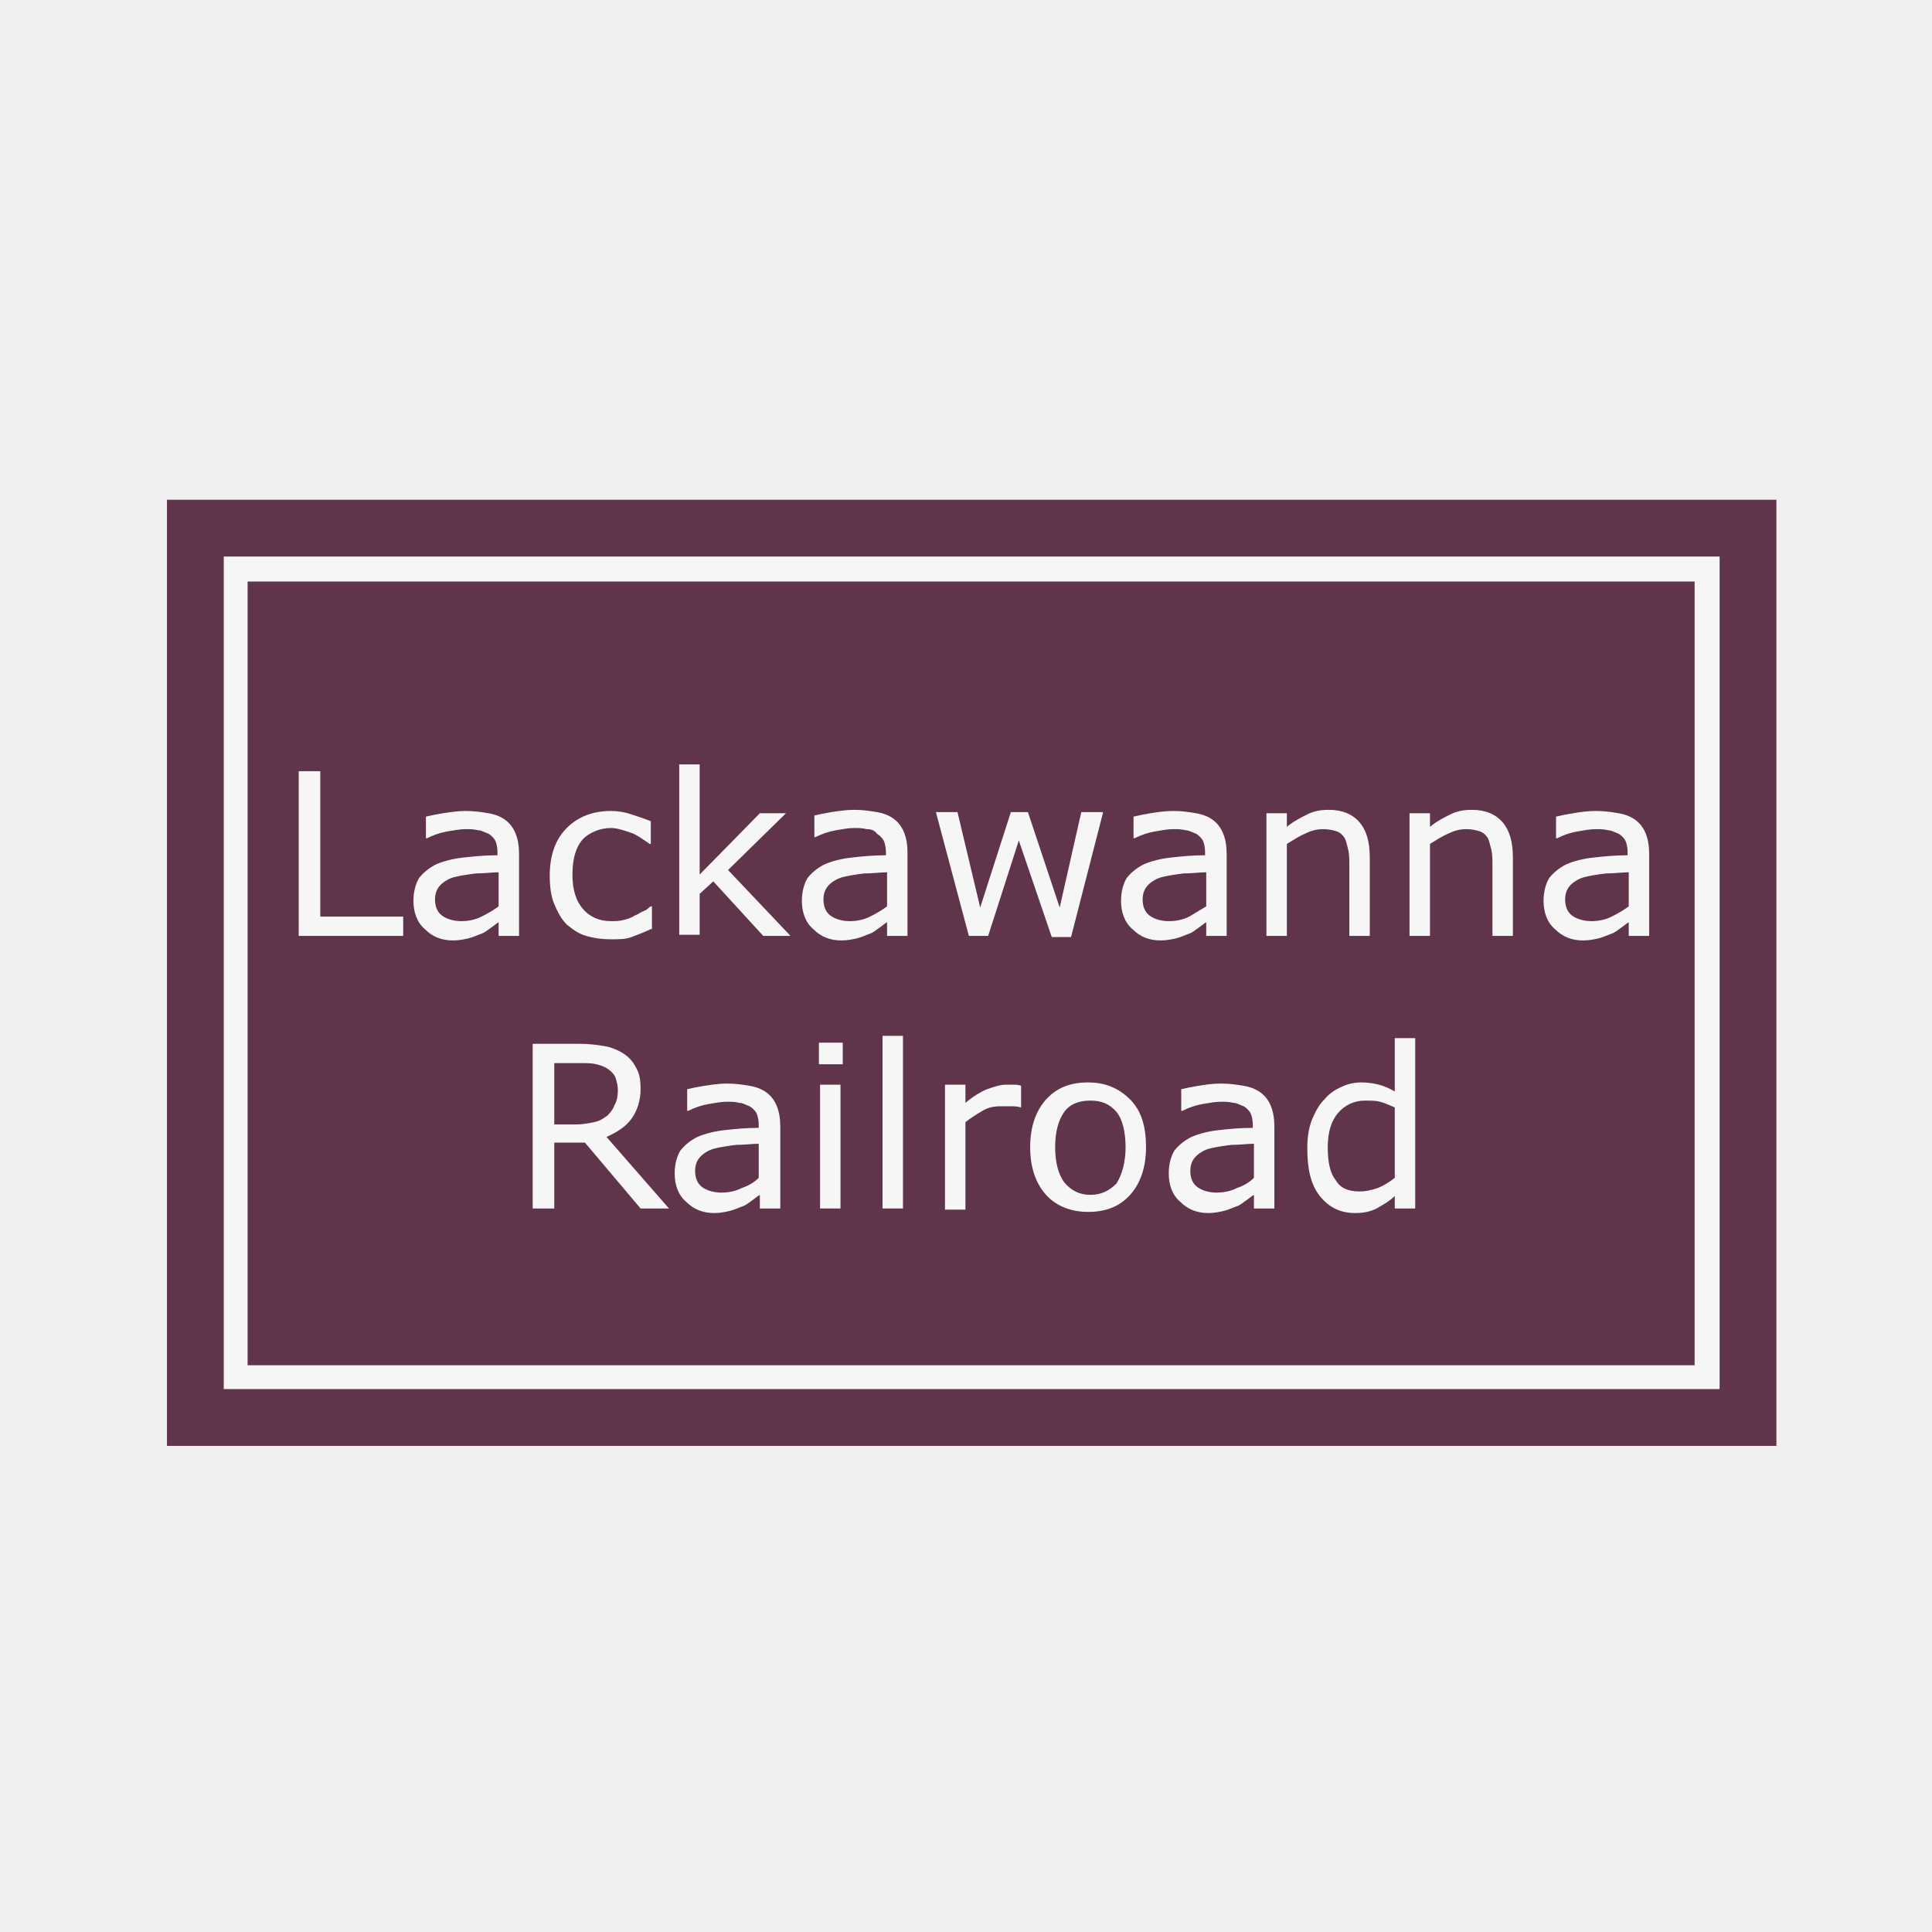
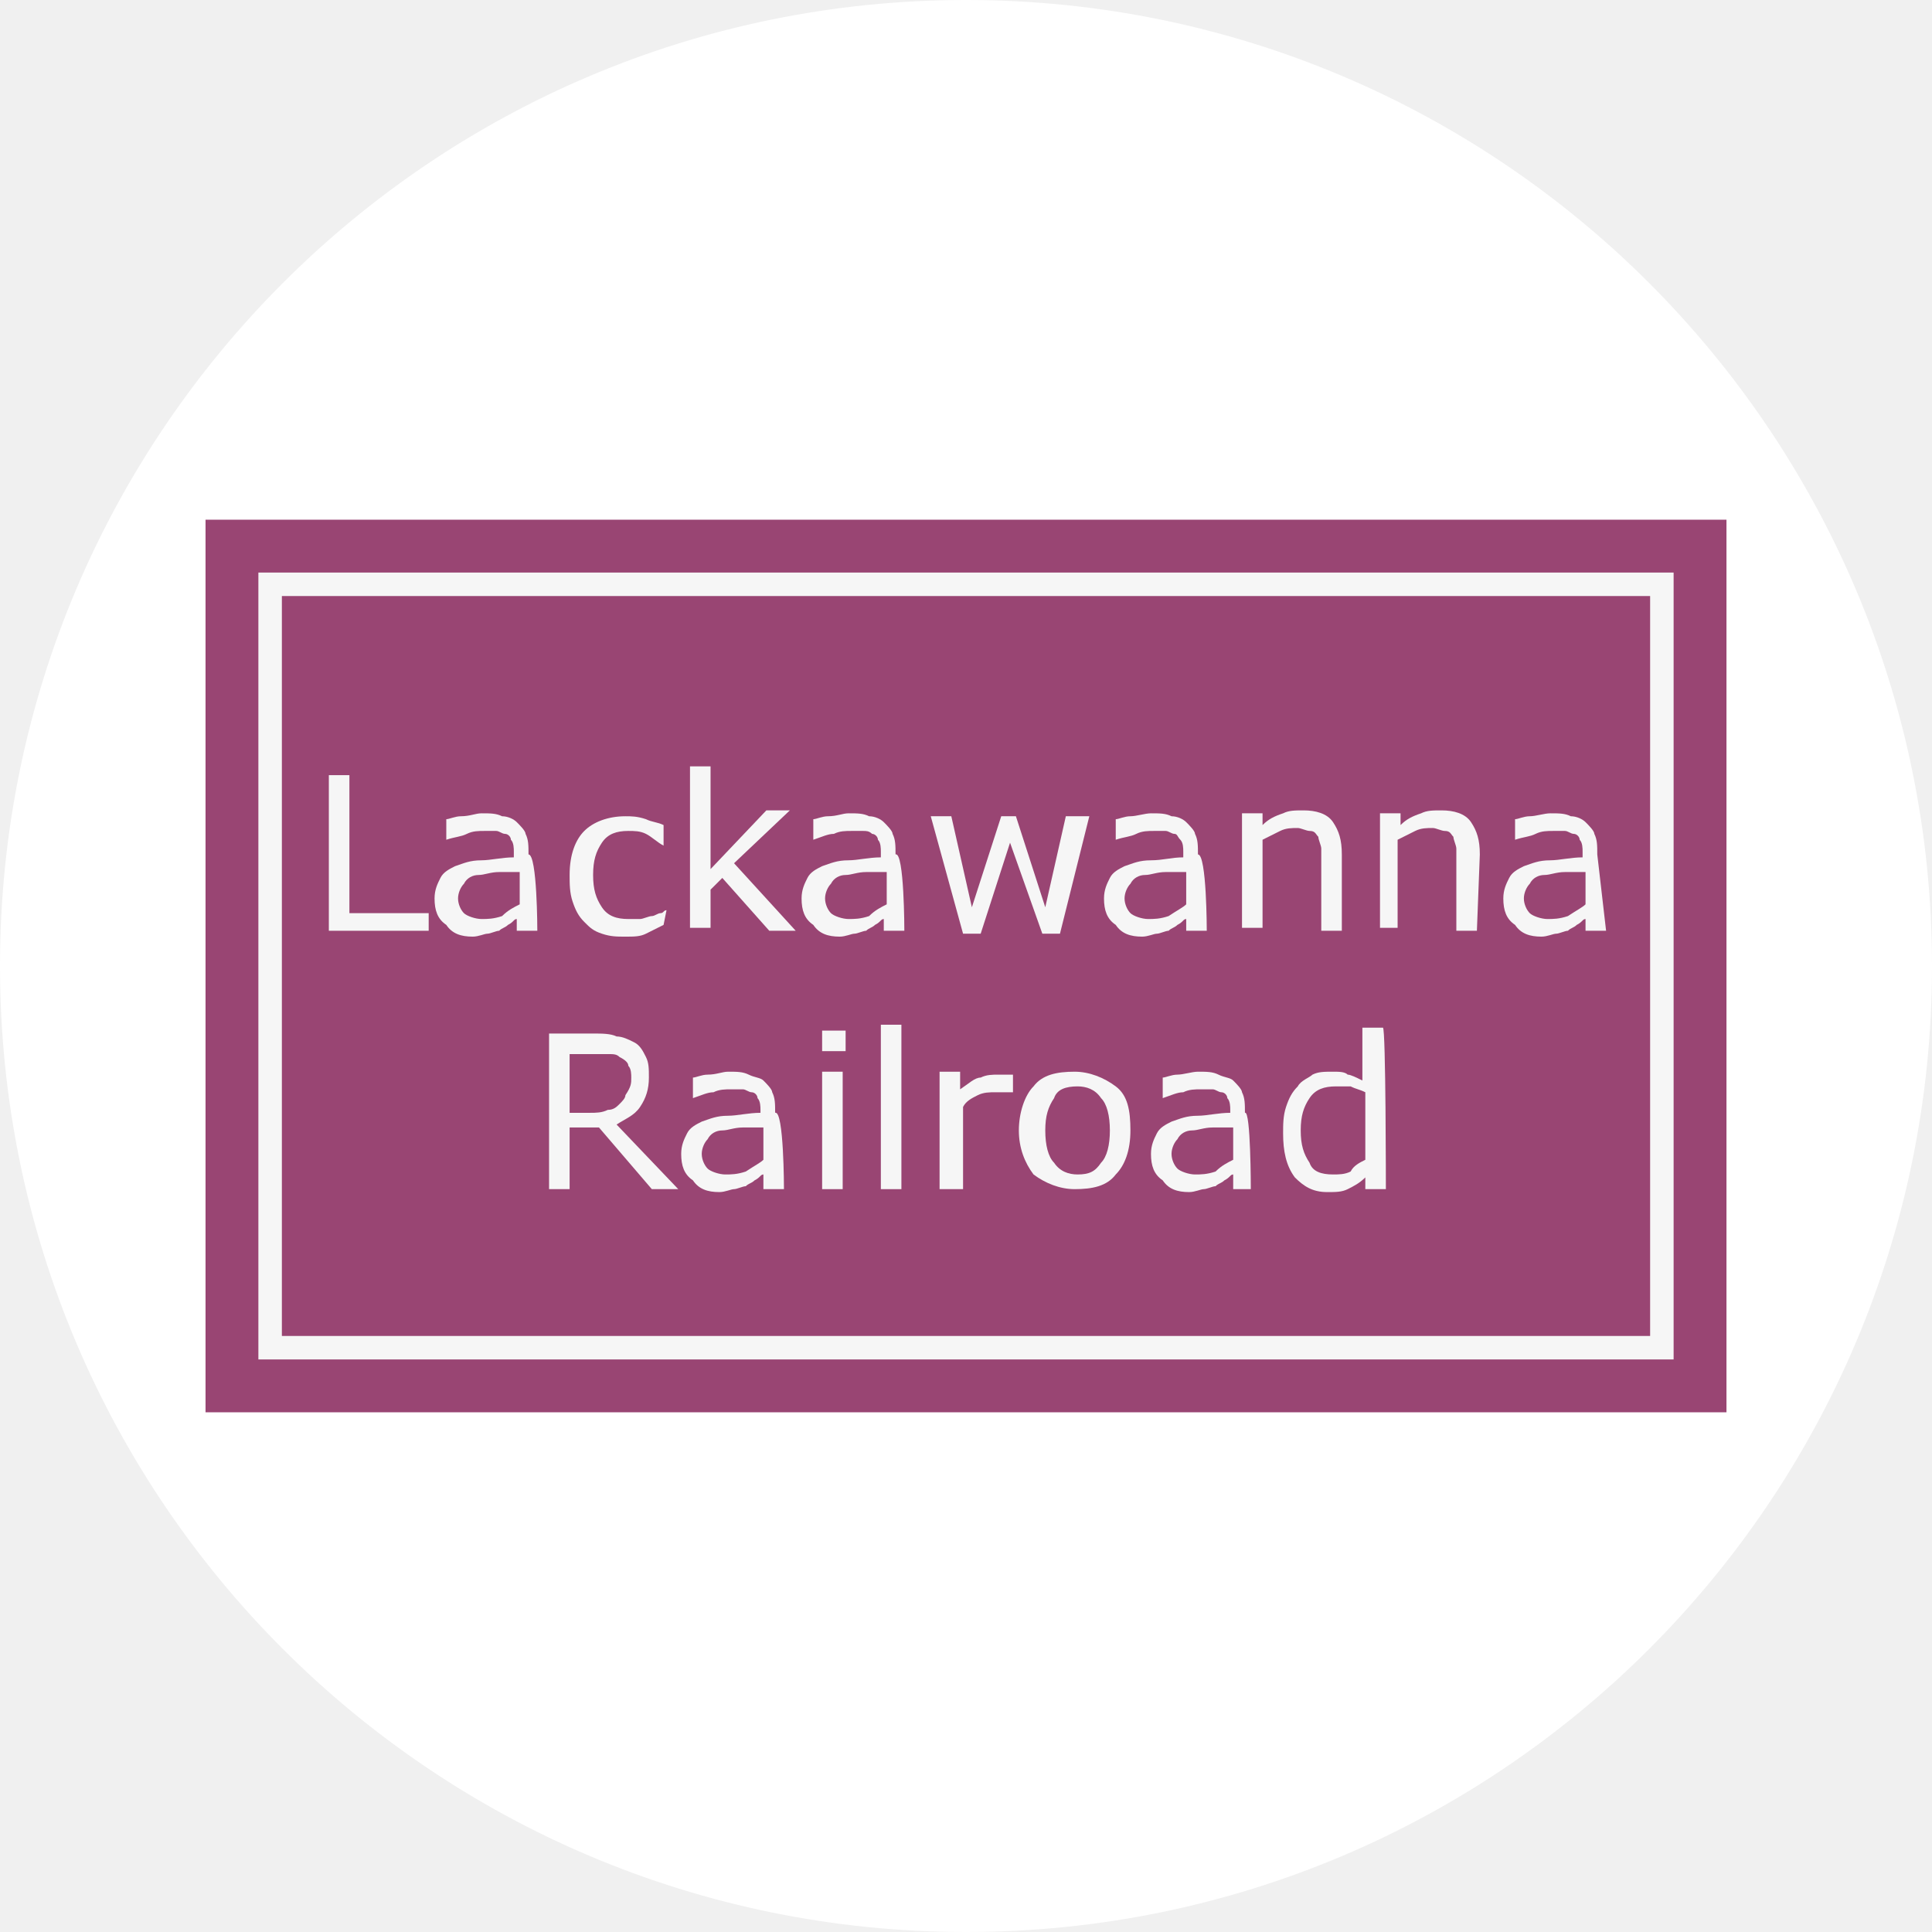
- <svg xmlns="http://www.w3.org/2000/svg" version="1.1" id="Layer_1" x="0px" y="0px" viewBox="0 0 170.1 170.1" style="enable-background:new 0 0 170.1 170.1;" xml:space="preserve">
+ <svg xmlns="http://www.w3.org/2000/svg" version="1.1" id="Layer_1" x="0px" y="0px" viewBox="0 0 65.8 65.8" style="enable-background:new 0 0 65.8 65.8;" xml:space="preserve">
  <style type="text/css">
- 	.st0{fill:#60344A;}
- 	.st1{fill:#F6F6F6;}
+ 	.st0{fill:#FFFFFF;stroke:#000000;stroke-miterlimit:10;}
+ 	.st1{fill:#FFFFFF;stroke:#FFFFFF;stroke-miterlimit:10;}
+ 	.st2{fill:none;stroke:#BE2026;stroke-width:2;stroke-miterlimit:10;}
+ 	.st3{fill:#FFDEA7;}
+ 	.st4{fill:#BE2026;}
+ 	.st5{fill:#1C94D2;stroke:#FFFFFF;stroke-miterlimit:10;}
+ 	.st6{fill:#FFFFFF;}
+ 	.st7{fill:#00AFAD;stroke:#FFFFFF;stroke-miterlimit:10;}
+ 	.st8{fill:#FFFFFF;stroke:#000000;stroke-width:0.25;stroke-miterlimit:10;}
+ 	.st9{fill:#06884B;}
+ 	.st10{fill:#BEC8CC;stroke:#FFFFFF;stroke-miterlimit:10;}
+ 	.st11{clip-path:url(#SVGID_2_);}
+ 	.st12{fill:#E22126;stroke:#FBE904;stroke-width:0.75;stroke-miterlimit:10;}
+ 	.st13{fill:#191817;}
+ 	.st14{fill:#FBE904;}
+ 	.st15{fill:#E63229;}
+ 	.st16{fill:#FEF16E;stroke:#FFFFFF;stroke-miterlimit:10;}
+ 	.st17{fill:#1F4180;}
+ 	.st18{fill:none;stroke:#E21E26;stroke-width:2;stroke-miterlimit:10;}
+ 	.st19{fill:#E96F2B;}
+ 	.st20{fill:#F29220;}
+ 	.st21{fill:#EF8322;}
+ 	.st22{fill:#EE3F80;}
+ 	.st23{fill:#F1A847;}
+ 	.st24{fill:#FDBA3A;}
+ 	.st25{clip-path:url(#SVGID_4_);}
+ 	.st26{fill:#383635;}
+ 	.st27{clip-path:url(#SVGID_6_);}
+ 	.st28{fill:#181A10;stroke:#FFFFFF;stroke-miterlimit:10;}
+ 	.st29{fill:#EF4323;stroke:#FFFFFF;stroke-miterlimit:10;}
+ 	.st30{fill:#BEDB86;stroke:#FFFFFF;stroke-miterlimit:10;}
+ 	.st31{fill:#FFFFFF;stroke:#000000;stroke-width:0.5;stroke-miterlimit:10;}
+ 	.st32{fill:#E38328;stroke:#FFFFFF;stroke-miterlimit:10;}
+ 	.st33{fill:#020202;}
+ 	.st34{fill:none;stroke:#FFFFFF;stroke-miterlimit:10;}
+ 	.st35{fill:#BFDEF3;stroke:#FFFFFF;stroke-miterlimit:10;}
+ 	.st36{fill:#994573;}
+ 	.st37{fill:#F6F6F6;}
+ 	.st38{fill:#8F4199;stroke:#FFFFFF;stroke-miterlimit:10;}
+ 	.st39{fill:#175633;}
+ 	.st40{fill:#984D2D;}
</style>
+   <circle class="st1" cx="32.9" cy="32.9" r="32.4" />
  <g>
    <g>
      <g>
-         <rect x="14.7" y="44" class="st0" width="141.7" height="83.3" />
+         <rect x="7" y="17.7" class="st36" width="51.8" height="30.4" />
      </g>
      <g>
-         <rect x="50" y="20.9" transform="matrix(-1.836970e-16 1 -1 -1.836970e-16 171.2258 0.1395)" class="st0" width="71.2" height="129.6" />
-         <path class="st1" d="M151.4,122.3H19.7V49h131.7V122.3z M21.8,120.2h127.4v-69H21.8V120.2z" />
+         <rect x="9.2" y="19.9" class="st36" width="47.4" height="26" />
+         <path class="st37" d="M57,46.3H8.8V19.5H57V46.3z M9.6,45.5h46.6V20.3H9.6V45.5z" />
      </g>
      <g>
-         <path class="st1" d="M35.5,82.4h-9.2V67.9h1.9v12.8h7.3V82.4z" />
-         <path class="st1" d="M45.7,82.4h-1.8v-1.2c-0.2,0.1-0.4,0.3-0.7,0.5c-0.3,0.2-0.5,0.4-0.8,0.5c-0.3,0.1-0.7,0.3-1.1,0.4     c-0.4,0.1-0.9,0.2-1.4,0.2c-1,0-1.8-0.3-2.5-1c-0.7-0.6-1-1.5-1-2.5c0-0.8,0.2-1.5,0.5-2c0.4-0.5,0.9-0.9,1.5-1.2     c0.7-0.3,1.5-0.5,2.4-0.6c0.9-0.1,1.9-0.2,3-0.2V75c0-0.4-0.1-0.8-0.2-1s-0.4-0.5-0.6-0.6c-0.3-0.1-0.6-0.3-0.9-0.3     c-0.4-0.1-0.7-0.1-1.1-0.1c-0.5,0-1,0.1-1.6,0.2c-0.6,0.1-1.2,0.3-1.8,0.6h-0.1v-1.9c0.4-0.1,0.9-0.2,1.5-0.3     c0.7-0.1,1.3-0.2,2-0.2c0.8,0,1.4,0.1,2,0.2c0.6,0.1,1.1,0.3,1.5,0.6c0.4,0.3,0.7,0.7,0.9,1.2c0.2,0.5,0.3,1.1,0.3,1.8V82.4z      M43.9,79.8v-3c-0.6,0-1.2,0.1-2,0.1c-0.8,0.1-1.4,0.2-1.8,0.3c-0.5,0.1-1,0.4-1.3,0.7c-0.3,0.3-0.5,0.7-0.5,1.3     c0,0.6,0.2,1.1,0.6,1.4c0.4,0.3,1,0.5,1.7,0.5c0.6,0,1.2-0.1,1.8-0.4C43,80.4,43.5,80.1,43.9,79.8z" />
-         <path class="st1" d="M57.3,81.8c-0.6,0.3-1.2,0.5-1.7,0.7s-1.1,0.2-1.8,0.2c-0.8,0-1.5-0.1-2.2-0.3c-0.7-0.2-1.2-0.6-1.7-1     c-0.5-0.5-0.8-1.1-1.1-1.8c-0.3-0.7-0.4-1.6-0.4-2.5c0-1.8,0.5-3.2,1.5-4.2c1-1,2.3-1.5,3.9-1.5c0.6,0,1.2,0.1,1.8,0.3     s1.2,0.4,1.7,0.6v2h-0.1c-0.6-0.4-1.1-0.8-1.7-1s-1.2-0.4-1.7-0.4c-1,0-1.9,0.4-2.5,1c-0.6,0.7-0.9,1.7-0.9,3.1     c0,1.3,0.3,2.3,0.9,3c0.6,0.7,1.4,1.1,2.5,1.1c0.4,0,0.7,0,1.1-0.1c0.4-0.1,0.7-0.2,1-0.4c0.3-0.1,0.5-0.3,0.8-0.4     s0.4-0.3,0.6-0.4h0.1V81.8z" />
-         <path class="st1" d="M69.6,82.4h-2.4l-4.4-4.8l-1.2,1.1v3.6h-1.8V67.3h1.8V77l5.3-5.4h2.3l-5.1,5L69.6,82.4z" />
-         <path class="st1" d="M79.9,82.4h-1.8v-1.2c-0.2,0.1-0.4,0.3-0.7,0.5c-0.3,0.2-0.5,0.4-0.8,0.5c-0.3,0.1-0.7,0.3-1.1,0.4     c-0.4,0.1-0.9,0.2-1.4,0.2c-1,0-1.8-0.3-2.5-1c-0.7-0.6-1-1.5-1-2.5c0-0.8,0.2-1.5,0.5-2c0.4-0.5,0.9-0.9,1.5-1.2     c0.7-0.3,1.5-0.5,2.4-0.6c0.9-0.1,1.9-0.2,3-0.2V75c0-0.4-0.1-0.8-0.2-1s-0.4-0.5-0.6-0.6C77,73.1,76.7,73,76.3,73     c-0.4-0.1-0.7-0.1-1.1-0.1c-0.5,0-1,0.1-1.6,0.2c-0.6,0.1-1.2,0.3-1.8,0.6h-0.1v-1.9c0.4-0.1,0.9-0.2,1.5-0.3     c0.7-0.1,1.3-0.2,2-0.2c0.8,0,1.4,0.1,2,0.2c0.6,0.1,1.1,0.3,1.5,0.6c0.4,0.3,0.7,0.7,0.9,1.2c0.2,0.5,0.3,1.1,0.3,1.8V82.4z      M78.1,79.8v-3c-0.6,0-1.2,0.1-2,0.1c-0.8,0.1-1.4,0.2-1.8,0.3c-0.5,0.1-1,0.4-1.3,0.7c-0.3,0.3-0.5,0.7-0.5,1.3     c0,0.6,0.2,1.1,0.6,1.4c0.4,0.3,1,0.5,1.7,0.5c0.6,0,1.2-0.1,1.8-0.4C77.2,80.4,77.7,80.1,78.1,79.8z" />
-         <path class="st1" d="M97.1,71.6l-2.8,10.9h-1.7L89.7,74L87,82.4h-1.7l-2.9-10.9h1.9l2,8.4l2.7-8.4h1.5l2.8,8.4l1.9-8.4H97.1z" />
-         <path class="st1" d="M108,82.4h-1.8v-1.2c-0.2,0.1-0.4,0.3-0.7,0.5c-0.3,0.2-0.5,0.4-0.8,0.5c-0.3,0.1-0.7,0.3-1.1,0.4     c-0.4,0.1-0.9,0.2-1.4,0.2c-1,0-1.8-0.3-2.5-1c-0.7-0.6-1-1.5-1-2.5c0-0.8,0.2-1.5,0.5-2c0.4-0.5,0.9-0.9,1.5-1.2     c0.7-0.3,1.5-0.5,2.4-0.6c0.9-0.1,1.9-0.2,3-0.2V75c0-0.4-0.1-0.8-0.2-1s-0.4-0.5-0.6-0.6c-0.3-0.1-0.6-0.3-0.9-0.3     c-0.4-0.1-0.7-0.1-1.1-0.1c-0.5,0-1,0.1-1.6,0.2c-0.6,0.1-1.2,0.3-1.8,0.6h-0.1v-1.9c0.4-0.1,0.9-0.2,1.5-0.3s1.3-0.2,2-0.2     c0.8,0,1.4,0.1,2,0.2c0.6,0.1,1.1,0.3,1.5,0.6c0.4,0.3,0.7,0.7,0.9,1.2c0.2,0.5,0.3,1.1,0.3,1.8V82.4z M106.2,79.8v-3     c-0.6,0-1.2,0.1-2,0.1c-0.8,0.1-1.4,0.2-1.8,0.3c-0.5,0.1-1,0.4-1.3,0.7c-0.3,0.3-0.5,0.7-0.5,1.3c0,0.6,0.2,1.1,0.6,1.4     c0.4,0.3,1,0.5,1.7,0.5c0.6,0,1.2-0.1,1.8-0.4C105.2,80.4,105.7,80.1,106.2,79.8z" />
-         <path class="st1" d="M120.6,82.4h-1.8v-6.2c0-0.5,0-1-0.1-1.4c-0.1-0.4-0.2-0.8-0.3-1c-0.2-0.3-0.4-0.5-0.7-0.6     c-0.3-0.1-0.7-0.2-1.2-0.2c-0.5,0-1,0.1-1.6,0.4c-0.5,0.2-1.1,0.6-1.6,0.9v8.1h-1.8V71.6h1.8v1.2c0.6-0.5,1.2-0.8,1.8-1.1     c0.6-0.3,1.2-0.4,1.9-0.4c1.2,0,2.1,0.4,2.7,1.1c0.6,0.7,0.9,1.7,0.9,3.1V82.4z" />
-         <path class="st1" d="M133.2,82.4h-1.8v-6.2c0-0.5,0-1-0.1-1.4c-0.1-0.4-0.2-0.8-0.3-1c-0.2-0.3-0.4-0.5-0.7-0.6     c-0.3-0.1-0.7-0.2-1.2-0.2c-0.5,0-1,0.1-1.6,0.4c-0.5,0.2-1.1,0.6-1.6,0.9v8.1h-1.8V71.6h1.8v1.2c0.6-0.5,1.2-0.8,1.8-1.1     c0.6-0.3,1.2-0.4,1.9-0.4c1.2,0,2.1,0.4,2.7,1.1c0.6,0.7,0.9,1.7,0.9,3.1V82.4z" />
-         <path class="st1" d="M145.2,82.4h-1.8v-1.2c-0.2,0.1-0.4,0.3-0.7,0.5c-0.3,0.2-0.5,0.4-0.8,0.5c-0.3,0.1-0.7,0.3-1.1,0.4     c-0.4,0.1-0.9,0.2-1.4,0.2c-1,0-1.8-0.3-2.5-1c-0.7-0.6-1-1.5-1-2.5c0-0.8,0.2-1.5,0.5-2c0.4-0.5,0.9-0.9,1.5-1.2     c0.7-0.3,1.5-0.5,2.4-0.6c0.9-0.1,1.9-0.2,3-0.2V75c0-0.4-0.1-0.8-0.2-1s-0.4-0.5-0.6-0.6c-0.3-0.1-0.6-0.3-0.9-0.3     c-0.4-0.1-0.7-0.1-1.1-0.1c-0.5,0-1,0.1-1.6,0.2c-0.6,0.1-1.2,0.3-1.8,0.6h-0.1v-1.9c0.4-0.1,0.9-0.2,1.5-0.3s1.3-0.2,2-0.2     c0.8,0,1.4,0.1,2,0.2c0.6,0.1,1.1,0.3,1.5,0.6c0.4,0.3,0.7,0.7,0.9,1.2c0.2,0.5,0.3,1.1,0.3,1.8V82.4z M143.4,79.8v-3     c-0.6,0-1.2,0.1-2,0.1c-0.8,0.1-1.4,0.2-1.8,0.3c-0.5,0.1-1,0.4-1.3,0.7c-0.3,0.3-0.5,0.7-0.5,1.3c0,0.6,0.2,1.1,0.6,1.4     c0.4,0.3,1,0.5,1.7,0.5c0.6,0,1.2-0.1,1.8-0.4C142.5,80.4,143,80.1,143.4,79.8z" />
-         <path class="st1" d="M58.9,106.4h-2.5l-4.9-5.8h-2.7v5.8h-1.9V91.9h4.1c0.9,0,1.6,0.1,2.2,0.2c0.6,0.1,1.1,0.3,1.6,0.6     c0.5,0.3,0.9,0.7,1.2,1.3c0.3,0.5,0.4,1.1,0.4,1.9c0,1-0.3,1.9-0.8,2.6s-1.3,1.2-2.2,1.6L58.9,106.4z M54.4,96     c0-0.4-0.1-0.8-0.2-1.1s-0.4-0.6-0.7-0.8c-0.3-0.2-0.6-0.3-1-0.4s-0.8-0.1-1.4-0.1h-2.3V99h1.9c0.6,0,1.1-0.1,1.6-0.2     s0.8-0.3,1.2-0.6c0.3-0.3,0.5-0.6,0.6-0.9C54.3,97,54.4,96.5,54.4,96z" />
-         <path class="st1" d="M68.7,106.4h-1.8v-1.2c-0.2,0.1-0.4,0.3-0.7,0.5c-0.3,0.2-0.5,0.4-0.8,0.5c-0.3,0.1-0.7,0.3-1.1,0.4     c-0.4,0.1-0.9,0.2-1.4,0.2c-1,0-1.8-0.3-2.5-1c-0.7-0.6-1-1.5-1-2.5c0-0.8,0.2-1.5,0.5-2c0.4-0.5,0.9-0.9,1.5-1.2     c0.7-0.3,1.5-0.5,2.4-0.6c0.9-0.1,1.9-0.2,3-0.2v-0.3c0-0.4-0.1-0.8-0.2-1s-0.4-0.5-0.6-0.6c-0.3-0.1-0.6-0.3-0.9-0.3     c-0.4-0.1-0.7-0.1-1.1-0.1c-0.5,0-1,0.1-1.6,0.2c-0.6,0.1-1.2,0.3-1.8,0.6h-0.1v-1.9c0.4-0.1,0.9-0.2,1.5-0.3     c0.7-0.1,1.3-0.2,2-0.2c0.8,0,1.4,0.1,2,0.2c0.6,0.1,1.1,0.3,1.5,0.6c0.4,0.3,0.7,0.7,0.9,1.2c0.2,0.5,0.3,1.1,0.3,1.8V106.4z      M66.8,103.7v-3c-0.6,0-1.2,0.1-2,0.1c-0.8,0.1-1.4,0.2-1.8,0.3c-0.5,0.1-1,0.4-1.3,0.7c-0.3,0.3-0.5,0.7-0.5,1.3     c0,0.6,0.2,1.1,0.6,1.4c0.4,0.3,1,0.5,1.7,0.5c0.6,0,1.2-0.1,1.8-0.4C65.9,104.4,66.4,104.1,66.8,103.7z" />
-         <path class="st1" d="M74.2,93.7h-2.1v-1.9h2.1V93.7z M74,106.4h-1.8V95.5H74V106.4z" />
-         <path class="st1" d="M79.5,106.4h-1.8V91.2h1.8V106.4z" />
-         <path class="st1" d="M89.9,97.5L89.9,97.5c-0.4-0.1-0.6-0.1-0.9-0.1c-0.3,0-0.6,0-0.9,0c-0.6,0-1.1,0.1-1.6,0.4     c-0.5,0.3-1,0.6-1.5,1v7.7h-1.8V95.5H85v1.6c0.7-0.6,1.4-1,1.9-1.2c0.6-0.2,1.1-0.4,1.7-0.4c0.3,0,0.6,0,0.7,0     c0.1,0,0.4,0,0.6,0.1V97.5z" />
-         <path class="st1" d="M100.9,101c0,1.8-0.5,3.2-1.4,4.2c-0.9,1-2.1,1.5-3.7,1.5c-1.5,0-2.8-0.5-3.7-1.5c-0.9-1-1.4-2.4-1.4-4.2     s0.5-3.2,1.4-4.2c0.9-1,2.1-1.5,3.7-1.5c1.5,0,2.7,0.5,3.7,1.5C100.5,97.8,100.9,99.2,100.9,101z M99.1,101     c0-1.4-0.3-2.5-0.8-3.1c-0.6-0.7-1.3-1-2.3-1c-1,0-1.8,0.3-2.3,1c-0.5,0.7-0.8,1.7-0.8,3.1c0,1.4,0.3,2.4,0.8,3.1     c0.6,0.7,1.3,1.1,2.3,1.1c1,0,1.7-0.4,2.3-1C98.8,103.4,99.1,102.3,99.1,101z" />
-         <path class="st1" d="M112.2,106.4h-1.8v-1.2c-0.2,0.1-0.4,0.3-0.7,0.5c-0.3,0.2-0.5,0.4-0.8,0.5c-0.3,0.1-0.7,0.3-1.1,0.4     c-0.4,0.1-0.9,0.2-1.4,0.2c-1,0-1.8-0.3-2.5-1c-0.7-0.6-1-1.5-1-2.5c0-0.8,0.2-1.5,0.5-2c0.4-0.5,0.9-0.9,1.5-1.2     c0.7-0.3,1.5-0.5,2.4-0.6c0.9-0.1,1.9-0.2,3-0.2v-0.3c0-0.4-0.1-0.8-0.2-1s-0.4-0.5-0.6-0.6c-0.3-0.1-0.6-0.3-0.9-0.3     c-0.4-0.1-0.7-0.1-1.1-0.1c-0.5,0-1,0.1-1.6,0.2c-0.6,0.1-1.2,0.3-1.8,0.6H104v-1.9c0.4-0.1,0.9-0.2,1.5-0.3s1.3-0.2,2-0.2     c0.8,0,1.4,0.1,2,0.2c0.6,0.1,1.1,0.3,1.5,0.6c0.4,0.3,0.7,0.7,0.9,1.2c0.2,0.5,0.3,1.1,0.3,1.8V106.4z M110.4,103.7v-3     c-0.6,0-1.2,0.1-2,0.1c-0.8,0.1-1.4,0.2-1.8,0.3c-0.5,0.1-1,0.4-1.3,0.7c-0.3,0.3-0.5,0.7-0.5,1.3c0,0.6,0.2,1.1,0.6,1.4     c0.4,0.3,1,0.5,1.7,0.5c0.6,0,1.2-0.1,1.8-0.4C109.5,104.4,110,104.1,110.4,103.7z" />
-         <path class="st1" d="M124.6,106.4h-1.8v-1.1c-0.5,0.5-1.1,0.8-1.6,1.1c-0.6,0.3-1.2,0.4-1.9,0.4c-1.3,0-2.3-0.5-3.1-1.5     c-0.8-1-1.1-2.4-1.1-4.2c0-0.9,0.1-1.7,0.4-2.5c0.3-0.7,0.6-1.3,1.1-1.8c0.4-0.5,1-0.9,1.5-1.1c0.6-0.3,1.2-0.4,1.8-0.4     c0.6,0,1.1,0.1,1.5,0.2c0.4,0.1,0.9,0.3,1.4,0.6v-4.7h1.8V106.4z M122.8,103.7v-6.2c-0.5-0.2-0.9-0.4-1.3-0.5     c-0.4-0.1-0.8-0.1-1.3-0.1c-1,0-1.8,0.4-2.4,1.1c-0.6,0.7-0.9,1.7-0.9,3c0,1.3,0.2,2.3,0.7,2.9c0.4,0.7,1.1,1,2.1,1     c0.5,0,1-0.1,1.6-0.3C121.8,104.4,122.3,104.1,122.8,103.7z" />
+         <path class="st37" d="M14.6,31.7h-3.4v-5.3h0.7v4.7h2.7V31.7z" />
+         <path class="st37" d="M18.3,31.7h-0.7v-0.4c-0.1,0-0.1,0.1-0.3,0.2c-0.1,0.1-0.2,0.1-0.3,0.2c-0.1,0-0.3,0.1-0.4,0.1     c-0.1,0-0.3,0.1-0.5,0.1c-0.4,0-0.7-0.1-0.9-0.4c-0.3-0.2-0.4-0.5-0.4-0.9c0-0.3,0.1-0.5,0.2-0.7c0.1-0.2,0.3-0.3,0.5-0.4     c0.3-0.1,0.5-0.2,0.9-0.2c0.3,0,0.7-0.1,1.1-0.1V29c0-0.1,0-0.3-0.1-0.4c0-0.1-0.1-0.2-0.2-0.2c-0.1,0-0.2-0.1-0.3-0.1     c-0.1,0-0.3,0-0.4,0c-0.2,0-0.4,0-0.6,0.1s-0.4,0.1-0.7,0.2h0v-0.7c0.1,0,0.3-0.1,0.5-0.1c0.3,0,0.5-0.1,0.7-0.1     c0.3,0,0.5,0,0.7,0.1c0.2,0,0.4,0.1,0.5,0.2s0.3,0.3,0.3,0.4c0.1,0.2,0.1,0.4,0.1,0.7C18.3,29.1,18.3,31.7,18.3,31.7z M17.7,30.8     v-1.1c-0.2,0-0.4,0-0.7,0c-0.3,0-0.5,0.1-0.7,0.1c-0.2,0-0.4,0.1-0.5,0.3c-0.1,0.1-0.2,0.3-0.2,0.5c0,0.2,0.1,0.4,0.2,0.5     c0.1,0.1,0.4,0.2,0.6,0.2c0.2,0,0.4,0,0.7-0.1C17.3,31,17.5,30.9,17.7,30.8z" />
+         <path class="st37" d="M22.6,31.5c-0.2,0.1-0.4,0.2-0.6,0.3s-0.4,0.1-0.7,0.1c-0.3,0-0.5,0-0.8-0.1c-0.3-0.1-0.4-0.2-0.6-0.4     c-0.2-0.2-0.3-0.4-0.4-0.7c-0.1-0.3-0.1-0.6-0.1-0.9c0-0.7,0.2-1.2,0.5-1.5s0.8-0.5,1.4-0.5c0.2,0,0.4,0,0.7,0.1     c0.2,0.1,0.4,0.1,0.6,0.2v0.7h0c-0.2-0.1-0.4-0.3-0.6-0.4c-0.2-0.1-0.4-0.1-0.6-0.1c-0.4,0-0.7,0.1-0.9,0.4     c-0.2,0.3-0.3,0.6-0.3,1.1c0,0.5,0.1,0.8,0.3,1.1c0.2,0.3,0.5,0.4,0.9,0.4c0.1,0,0.3,0,0.4,0c0.1,0,0.3-0.1,0.4-0.1     c0.1,0,0.2-0.1,0.3-0.1s0.1-0.1,0.2-0.1h0L22.6,31.5L22.6,31.5z" />
+         <path class="st37" d="M27.1,31.7h-0.9l-1.6-1.8l-0.4,0.4v1.3h-0.7v-5.5h0.7v3.5l1.9-2h0.8l-1.9,1.8L27.1,31.7z" />
+         <path class="st37" d="M30.8,31.7h-0.7v-0.4c-0.1,0-0.1,0.1-0.3,0.2c-0.1,0.1-0.2,0.1-0.3,0.2c-0.1,0-0.3,0.1-0.4,0.1     s-0.3,0.1-0.5,0.1c-0.4,0-0.7-0.1-0.9-0.4c-0.3-0.2-0.4-0.5-0.4-0.9c0-0.3,0.1-0.5,0.2-0.7c0.1-0.2,0.3-0.3,0.5-0.4     c0.3-0.1,0.5-0.2,0.9-0.2c0.3,0,0.7-0.1,1.1-0.1V29c0-0.1,0-0.3-0.1-0.4c0-0.1-0.1-0.2-0.2-0.2c-0.1-0.1-0.2-0.1-0.3-0.1     c-0.1,0-0.3,0-0.4,0c-0.2,0-0.4,0-0.6,0.1c-0.2,0-0.4,0.1-0.7,0.2h0v-0.7c0.1,0,0.3-0.1,0.5-0.1c0.3,0,0.5-0.1,0.7-0.1     c0.3,0,0.5,0,0.7,0.1c0.2,0,0.4,0.1,0.5,0.2c0.1,0.1,0.3,0.3,0.3,0.4c0.1,0.2,0.1,0.4,0.1,0.7C30.8,29,30.8,31.7,30.8,31.7z      M30.2,30.8v-1.1c-0.2,0-0.4,0-0.7,0c-0.3,0-0.5,0.1-0.7,0.1c-0.2,0-0.4,0.1-0.5,0.3c-0.1,0.1-0.2,0.3-0.2,0.5     c0,0.2,0.1,0.4,0.2,0.5s0.4,0.2,0.6,0.2c0.2,0,0.4,0,0.7-0.1C29.8,31,30,30.9,30.2,30.8z" />
+         <path class="st37" d="M37.1,27.8l-1,4h-0.6l-1.1-3.1l-1,3.1h-0.6l-1.1-4h0.7l0.7,3.1l1-3.1h0.5l1,3.1l0.7-3.1L37.1,27.8     L37.1,27.8z" />
+         <path class="st37" d="M41.1,31.7h-0.7v-0.4c-0.1,0-0.1,0.1-0.3,0.2c-0.1,0.1-0.2,0.1-0.3,0.2c-0.1,0-0.3,0.1-0.4,0.1     c-0.1,0-0.3,0.1-0.5,0.1c-0.4,0-0.7-0.1-0.9-0.4c-0.3-0.2-0.4-0.5-0.4-0.9c0-0.3,0.1-0.5,0.2-0.7c0.1-0.2,0.3-0.3,0.5-0.4     c0.3-0.1,0.5-0.2,0.9-0.2s0.7-0.1,1.1-0.1V29c0-0.1,0-0.3-0.1-0.4s-0.1-0.2-0.2-0.2c-0.1,0-0.2-0.1-0.3-0.1c-0.1,0-0.3,0-0.4,0     c-0.2,0-0.4,0-0.6,0.1s-0.4,0.1-0.7,0.2h0v-0.7c0.1,0,0.3-0.1,0.5-0.1s0.5-0.1,0.7-0.1c0.3,0,0.5,0,0.7,0.1     c0.2,0,0.4,0.1,0.5,0.2c0.1,0.1,0.3,0.3,0.3,0.4c0.1,0.2,0.1,0.4,0.1,0.7C41.1,29.1,41.1,31.7,41.1,31.7z M40.4,30.8v-1.1     c-0.2,0-0.4,0-0.7,0c-0.3,0-0.5,0.1-0.7,0.1c-0.2,0-0.4,0.1-0.5,0.3c-0.1,0.1-0.2,0.3-0.2,0.5c0,0.2,0.1,0.4,0.2,0.5     c0.1,0.1,0.4,0.2,0.6,0.2c0.2,0,0.4,0,0.7-0.1C40.1,31,40.3,30.9,40.4,30.8z" />
+         <path class="st37" d="M45.7,31.7H45v-2.3c0-0.2,0-0.4,0-0.5s-0.1-0.3-0.1-0.4c-0.1-0.1-0.1-0.2-0.3-0.2c-0.1,0-0.3-0.1-0.4-0.1     c-0.2,0-0.4,0-0.6,0.1c-0.2,0.1-0.4,0.2-0.6,0.3v3h-0.7v-3.9H43v0.4c0.2-0.2,0.4-0.3,0.7-0.4c0.2-0.1,0.4-0.1,0.7-0.1     c0.4,0,0.8,0.1,1,0.4s0.3,0.6,0.3,1.1C45.7,29.2,45.7,31.7,45.7,31.7z" />
+         <path class="st37" d="M50.3,31.7h-0.7v-2.3c0-0.2,0-0.4,0-0.5s-0.1-0.3-0.1-0.4c-0.1-0.1-0.1-0.2-0.3-0.2c-0.1,0-0.3-0.1-0.4-0.1     c-0.2,0-0.4,0-0.6,0.1c-0.2,0.1-0.4,0.2-0.6,0.3v3H47v-3.9h0.7v0.4c0.2-0.2,0.4-0.3,0.7-0.4c0.2-0.1,0.4-0.1,0.7-0.1     c0.4,0,0.8,0.1,1,0.4c0.2,0.3,0.3,0.6,0.3,1.1L50.3,31.7L50.3,31.7z" />
+         <path class="st37" d="M54.7,31.7H54v-0.4c-0.1,0-0.1,0.1-0.3,0.2c-0.1,0.1-0.2,0.1-0.3,0.2c-0.1,0-0.3,0.1-0.4,0.1     c-0.1,0-0.3,0.1-0.5,0.1c-0.4,0-0.7-0.1-0.9-0.4c-0.3-0.2-0.4-0.5-0.4-0.9c0-0.3,0.1-0.5,0.2-0.7c0.1-0.2,0.3-0.3,0.5-0.4     c0.3-0.1,0.5-0.2,0.9-0.2c0.3,0,0.7-0.1,1.1-0.1V29c0-0.1,0-0.3-0.1-0.4c0-0.1-0.1-0.2-0.2-0.2c-0.1,0-0.2-0.1-0.3-0.1     c-0.1,0-0.3,0-0.4,0c-0.2,0-0.4,0-0.6,0.1s-0.4,0.1-0.7,0.2h0v-0.7c0.1,0,0.3-0.1,0.5-0.1s0.5-0.1,0.7-0.1c0.3,0,0.5,0,0.7,0.1     c0.2,0,0.4,0.1,0.5,0.2s0.3,0.3,0.3,0.4c0.1,0.2,0.1,0.4,0.1,0.7L54.7,31.7L54.7,31.7z M54,30.8v-1.1c-0.2,0-0.4,0-0.7,0     c-0.3,0-0.5,0.1-0.7,0.1c-0.2,0-0.4,0.1-0.5,0.3c-0.1,0.1-0.2,0.3-0.2,0.5c0,0.2,0.1,0.4,0.2,0.5c0.1,0.1,0.4,0.2,0.6,0.2     c0.2,0,0.4,0,0.7-0.1C53.7,31,53.9,30.9,54,30.8z" />
+         <path class="st37" d="M23.1,40.5h-0.9l-1.8-2.1h-1v2.1h-0.7v-5.3h1.5c0.3,0,0.6,0,0.8,0.1c0.2,0,0.4,0.1,0.6,0.2     c0.2,0.1,0.3,0.3,0.4,0.5c0.1,0.2,0.1,0.4,0.1,0.7c0,0.4-0.1,0.7-0.3,1c-0.2,0.3-0.5,0.4-0.8,0.6L23.1,40.5z M21.5,36.7     c0-0.1,0-0.3-0.1-0.4c0-0.1-0.1-0.2-0.3-0.3c-0.1-0.1-0.2-0.1-0.4-0.1c-0.1,0-0.3,0-0.5,0h-0.8v2h0.7c0.2,0,0.4,0,0.6-0.1     c0.2,0,0.3-0.1,0.4-0.2c0.1-0.1,0.2-0.2,0.2-0.3C21.5,37,21.5,36.9,21.5,36.7z" />
+         <path class="st37" d="M26.7,40.5h-0.7V40c-0.1,0-0.1,0.1-0.3,0.2c-0.1,0.1-0.2,0.1-0.3,0.2c-0.1,0-0.3,0.1-0.4,0.1     s-0.3,0.1-0.5,0.1c-0.4,0-0.7-0.1-0.9-0.4c-0.3-0.2-0.4-0.5-0.4-0.9c0-0.3,0.1-0.5,0.2-0.7c0.1-0.2,0.3-0.3,0.5-0.4     c0.3-0.1,0.5-0.2,0.9-0.2c0.3,0,0.7-0.1,1.1-0.1v-0.1c0-0.1,0-0.3-0.1-0.4c0-0.1-0.1-0.2-0.2-0.2c-0.1,0-0.2-0.1-0.3-0.1     c-0.1,0-0.3,0-0.4,0c-0.2,0-0.4,0-0.6,0.1c-0.2,0-0.4,0.1-0.7,0.2h0v-0.7c0.1,0,0.3-0.1,0.5-0.1c0.3,0,0.5-0.1,0.7-0.1     c0.3,0,0.5,0,0.7,0.1s0.4,0.1,0.5,0.2c0.1,0.1,0.3,0.3,0.3,0.4c0.1,0.2,0.1,0.4,0.1,0.7C26.7,37.8,26.7,40.5,26.7,40.5z M26,39.5     v-1.1c-0.2,0-0.4,0-0.7,0c-0.3,0-0.5,0.1-0.7,0.1c-0.2,0-0.4,0.1-0.5,0.3c-0.1,0.1-0.2,0.3-0.2,0.5s0.1,0.4,0.2,0.5     c0.1,0.1,0.4,0.2,0.6,0.2c0.2,0,0.4,0,0.7-0.1C25.7,39.7,25.9,39.6,26,39.5z" />
+         <path class="st37" d="M28.7,35.8H28v-0.7h0.8V35.8z M28.7,40.5H28v-4h0.7V40.5z" />
+         <path class="st37" d="M30.7,40.5H30v-5.6h0.7V40.5z" />
+         <path class="st37" d="M34.5,37.2L34.5,37.2c-0.1,0-0.2,0-0.3,0c-0.1,0-0.2,0-0.3,0c-0.2,0-0.4,0-0.6,0.1     c-0.2,0.1-0.4,0.2-0.5,0.4v2.8H32v-4h0.7v0.6c0.3-0.2,0.5-0.4,0.7-0.4c0.2-0.1,0.4-0.1,0.6-0.1c0.1,0,0.2,0,0.3,0s0.1,0,0.2,0     C34.5,36.5,34.5,37.2,34.5,37.2z" />
+         <path class="st37" d="M38.5,38.5c0,0.7-0.2,1.2-0.5,1.5c-0.3,0.4-0.8,0.5-1.4,0.5c-0.5,0-1-0.2-1.4-0.5c-0.3-0.4-0.5-0.9-0.5-1.5     s0.2-1.2,0.5-1.5c0.3-0.4,0.8-0.5,1.4-0.5c0.5,0,1,0.2,1.4,0.5C38.4,37.3,38.5,37.8,38.5,38.5z M37.8,38.5c0-0.5-0.1-0.9-0.3-1.1     c-0.2-0.3-0.5-0.4-0.8-0.4c-0.4,0-0.7,0.1-0.8,0.4c-0.2,0.3-0.3,0.6-0.3,1.1s0.1,0.9,0.3,1.1c0.2,0.3,0.5,0.4,0.8,0.4     c0.4,0,0.6-0.1,0.8-0.4C37.7,39.4,37.8,39,37.8,38.5z" />
+         <path class="st37" d="M42.6,40.5H42V40c-0.1,0-0.1,0.1-0.3,0.2c-0.1,0.1-0.2,0.1-0.3,0.2c-0.1,0-0.3,0.1-0.4,0.1     s-0.3,0.1-0.5,0.1c-0.4,0-0.7-0.1-0.9-0.4c-0.3-0.2-0.4-0.5-0.4-0.9c0-0.3,0.1-0.5,0.2-0.7c0.1-0.2,0.3-0.3,0.5-0.4     c0.3-0.1,0.5-0.2,0.9-0.2c0.3,0,0.7-0.1,1.1-0.1v-0.1c0-0.1,0-0.3-0.1-0.4c0-0.1-0.1-0.2-0.2-0.2c-0.1,0-0.2-0.1-0.3-0.1     c-0.1,0-0.3,0-0.4,0c-0.2,0-0.4,0-0.6,0.1c-0.2,0-0.4,0.1-0.7,0.2h0v-0.7c0.1,0,0.3-0.1,0.5-0.1c0.2,0,0.5-0.1,0.7-0.1     c0.3,0,0.5,0,0.7,0.1s0.4,0.1,0.5,0.2c0.1,0.1,0.3,0.3,0.3,0.4c0.1,0.2,0.1,0.4,0.1,0.7C42.6,37.8,42.6,40.5,42.6,40.5z M42,39.5     v-1.1c-0.2,0-0.4,0-0.7,0c-0.3,0-0.5,0.1-0.7,0.1c-0.2,0-0.4,0.1-0.5,0.3c-0.1,0.1-0.2,0.3-0.2,0.5s0.1,0.4,0.2,0.5     c0.1,0.1,0.4,0.2,0.6,0.2c0.2,0,0.4,0,0.7-0.1C41.6,39.7,41.8,39.6,42,39.5z" />
+         <path class="st37" d="M47.2,40.5h-0.7v-0.4c-0.2,0.2-0.4,0.3-0.6,0.4c-0.2,0.1-0.4,0.1-0.7,0.1c-0.5,0-0.8-0.2-1.1-0.5     c-0.3-0.4-0.4-0.9-0.4-1.5c0-0.3,0-0.6,0.1-0.9c0.1-0.3,0.2-0.5,0.4-0.7c0.1-0.2,0.4-0.3,0.5-0.4c0.2-0.1,0.4-0.1,0.7-0.1     c0.2,0,0.4,0,0.5,0.1c0.1,0,0.3,0.1,0.5,0.2V35h0.7C47.2,35,47.2,40.5,47.2,40.5z M46.5,39.5v-2.3c-0.2-0.1-0.3-0.1-0.5-0.2     c-0.1,0-0.3,0-0.5,0c-0.4,0-0.7,0.1-0.9,0.4s-0.3,0.6-0.3,1.1s0.1,0.8,0.3,1.1c0.1,0.3,0.4,0.4,0.8,0.4c0.2,0,0.4,0,0.6-0.1     C46.1,39.7,46.3,39.6,46.5,39.5z" />
      </g>
    </g>
  </g>
</svg>
